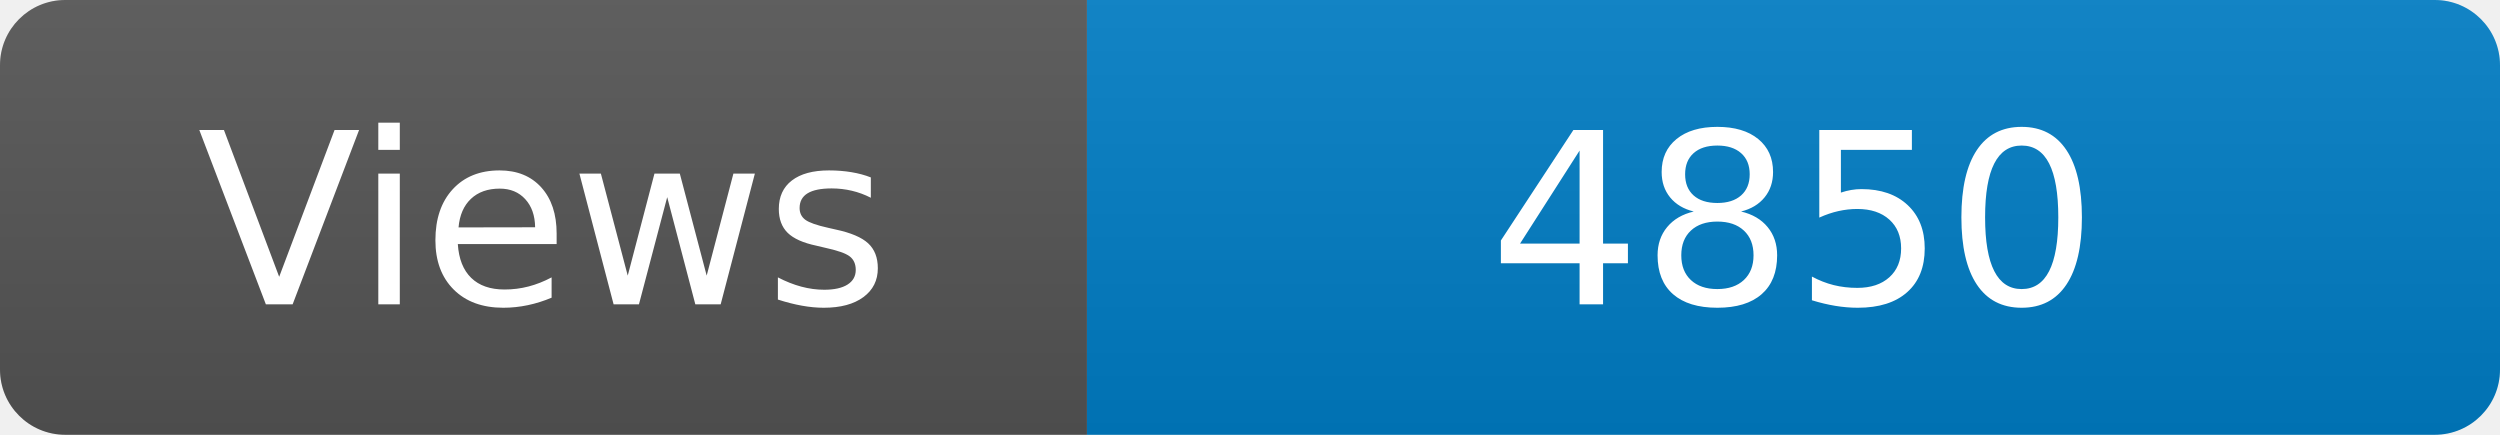
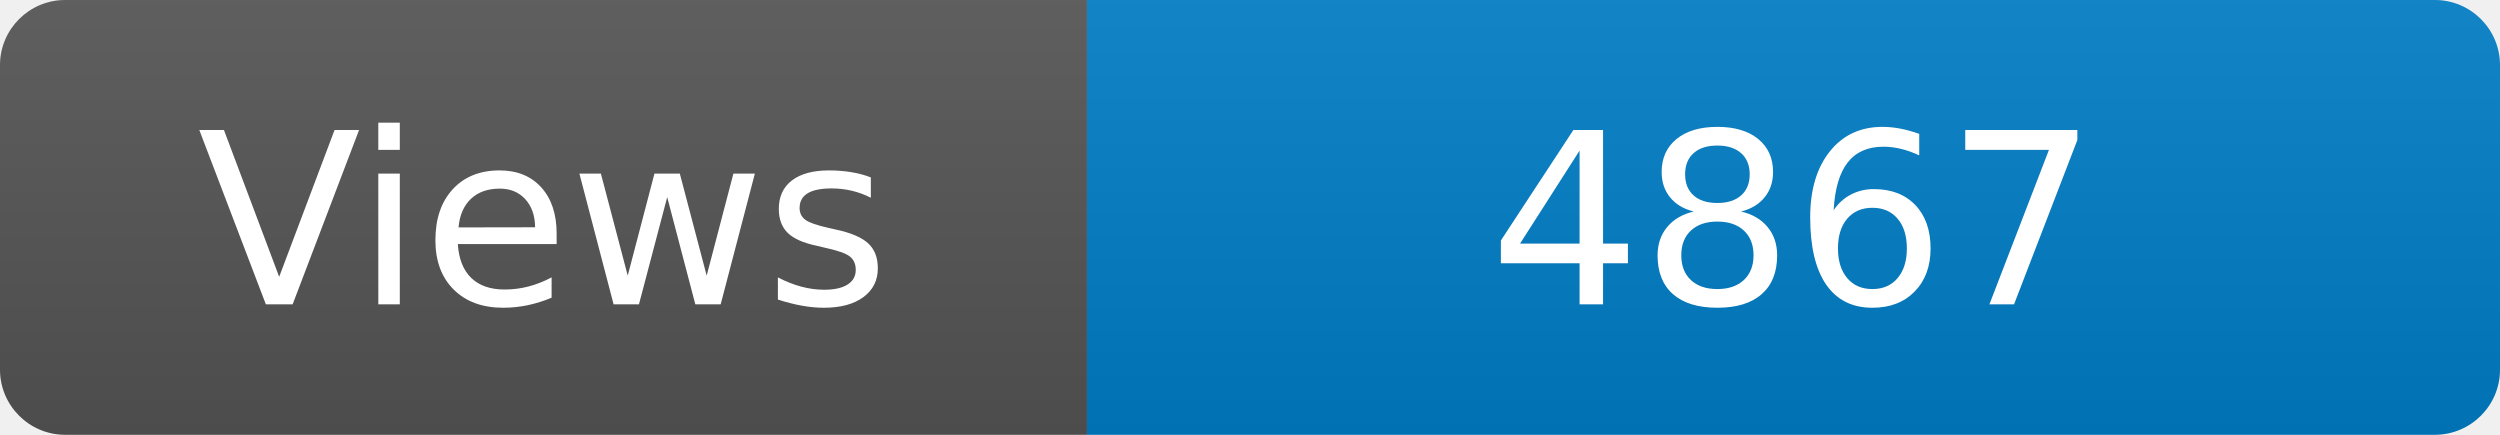
<svg xmlns="http://www.w3.org/2000/svg" width="115" height="20" role="img" aria-label="Maintained?: yes">
  <linearGradient id="s" x2="0" y2="100%">
    <stop offset="0" stop-color="#bbb" stop-opacity=".1" />
    <stop offset="1" stop-opacity=".1" />
  </linearGradient>
  <clipPath id="r">
    <rect width="115" height="20" rx="3" fill="#fff" />
  </clipPath>
  <g clip-path="url(#r)">
    <rect width="50" height="20" fill="#555" />
    <rect x="50" width="160" height="20" fill="#007ec6" />
    <rect width="115" height="20" fill="url(#s)" />
  </g>
  <g fill="#fff" text-anchor="middle" font-family="Verdana,Geneva,DejaVu Sans,sans-serif" font-size="110">
    <text x="250" y="140" transform="scale(.1)" fill="#fff">Views</text>
-     <text x="825" y="140" transform="scale(.1)" fill="#fff">4850</text>
+     <text x="825" y="140" transform="scale(.1)" fill="#fff">4867</text>
  </g>
</svg>
